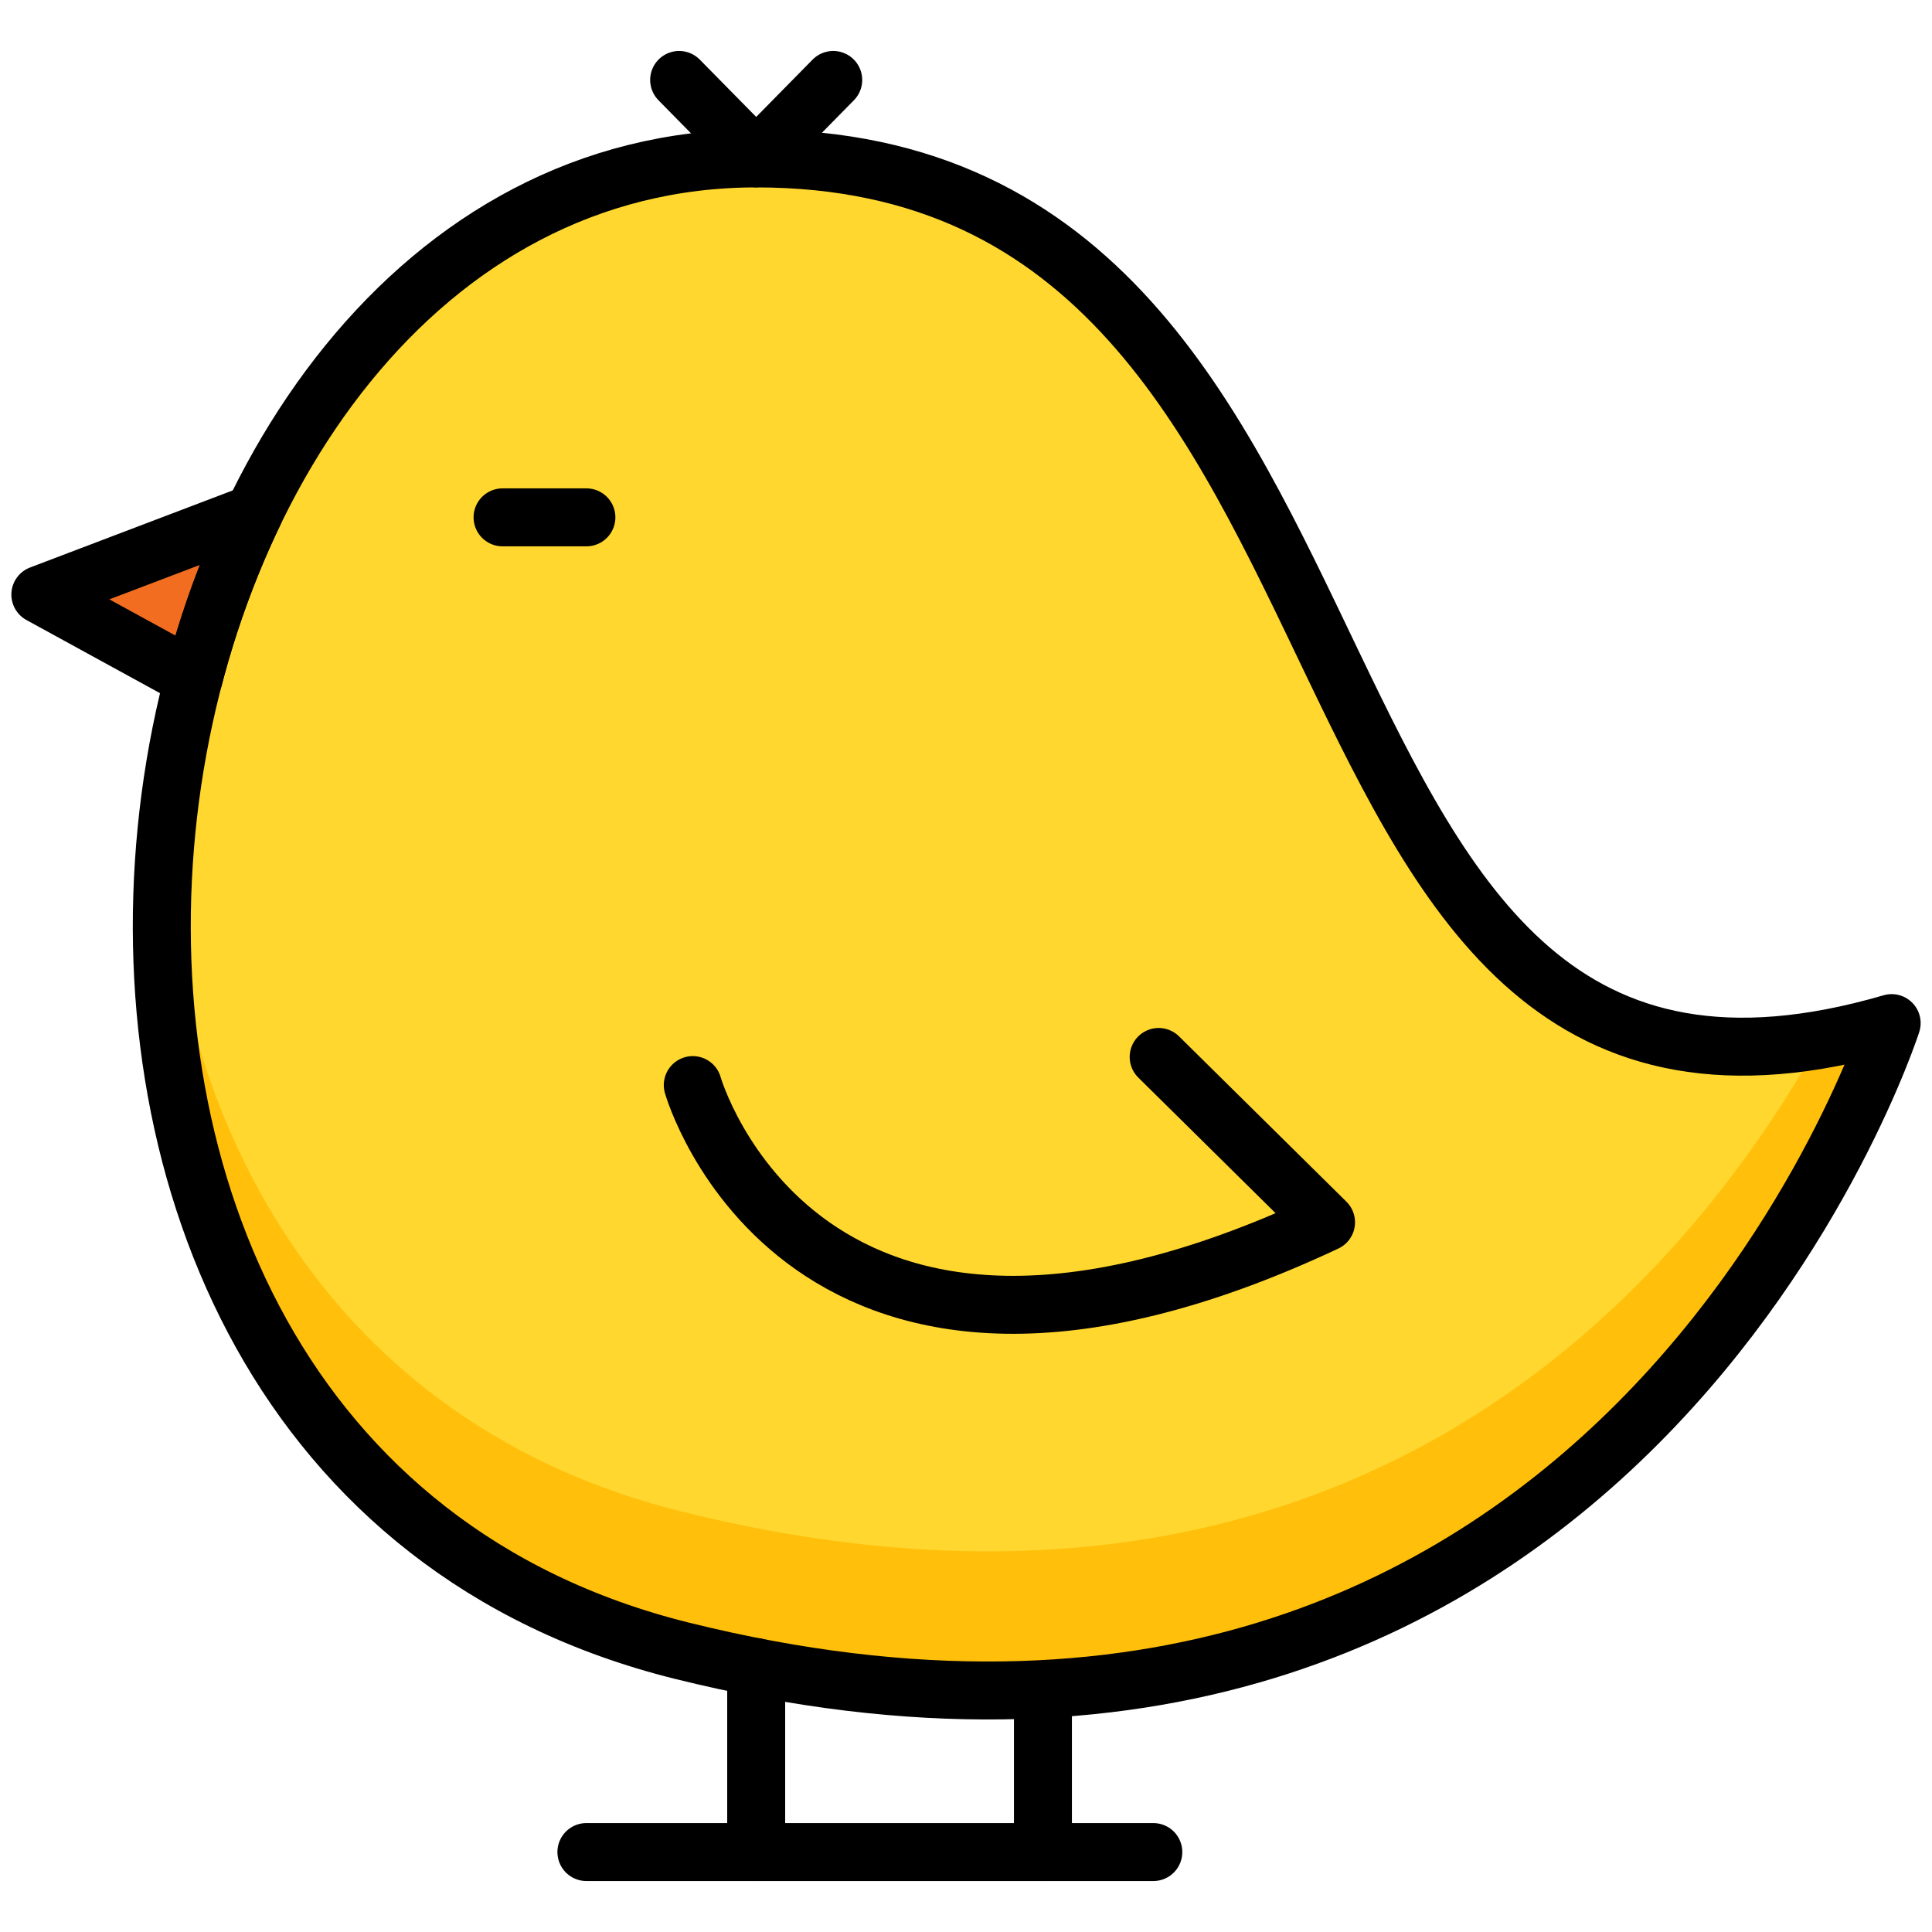
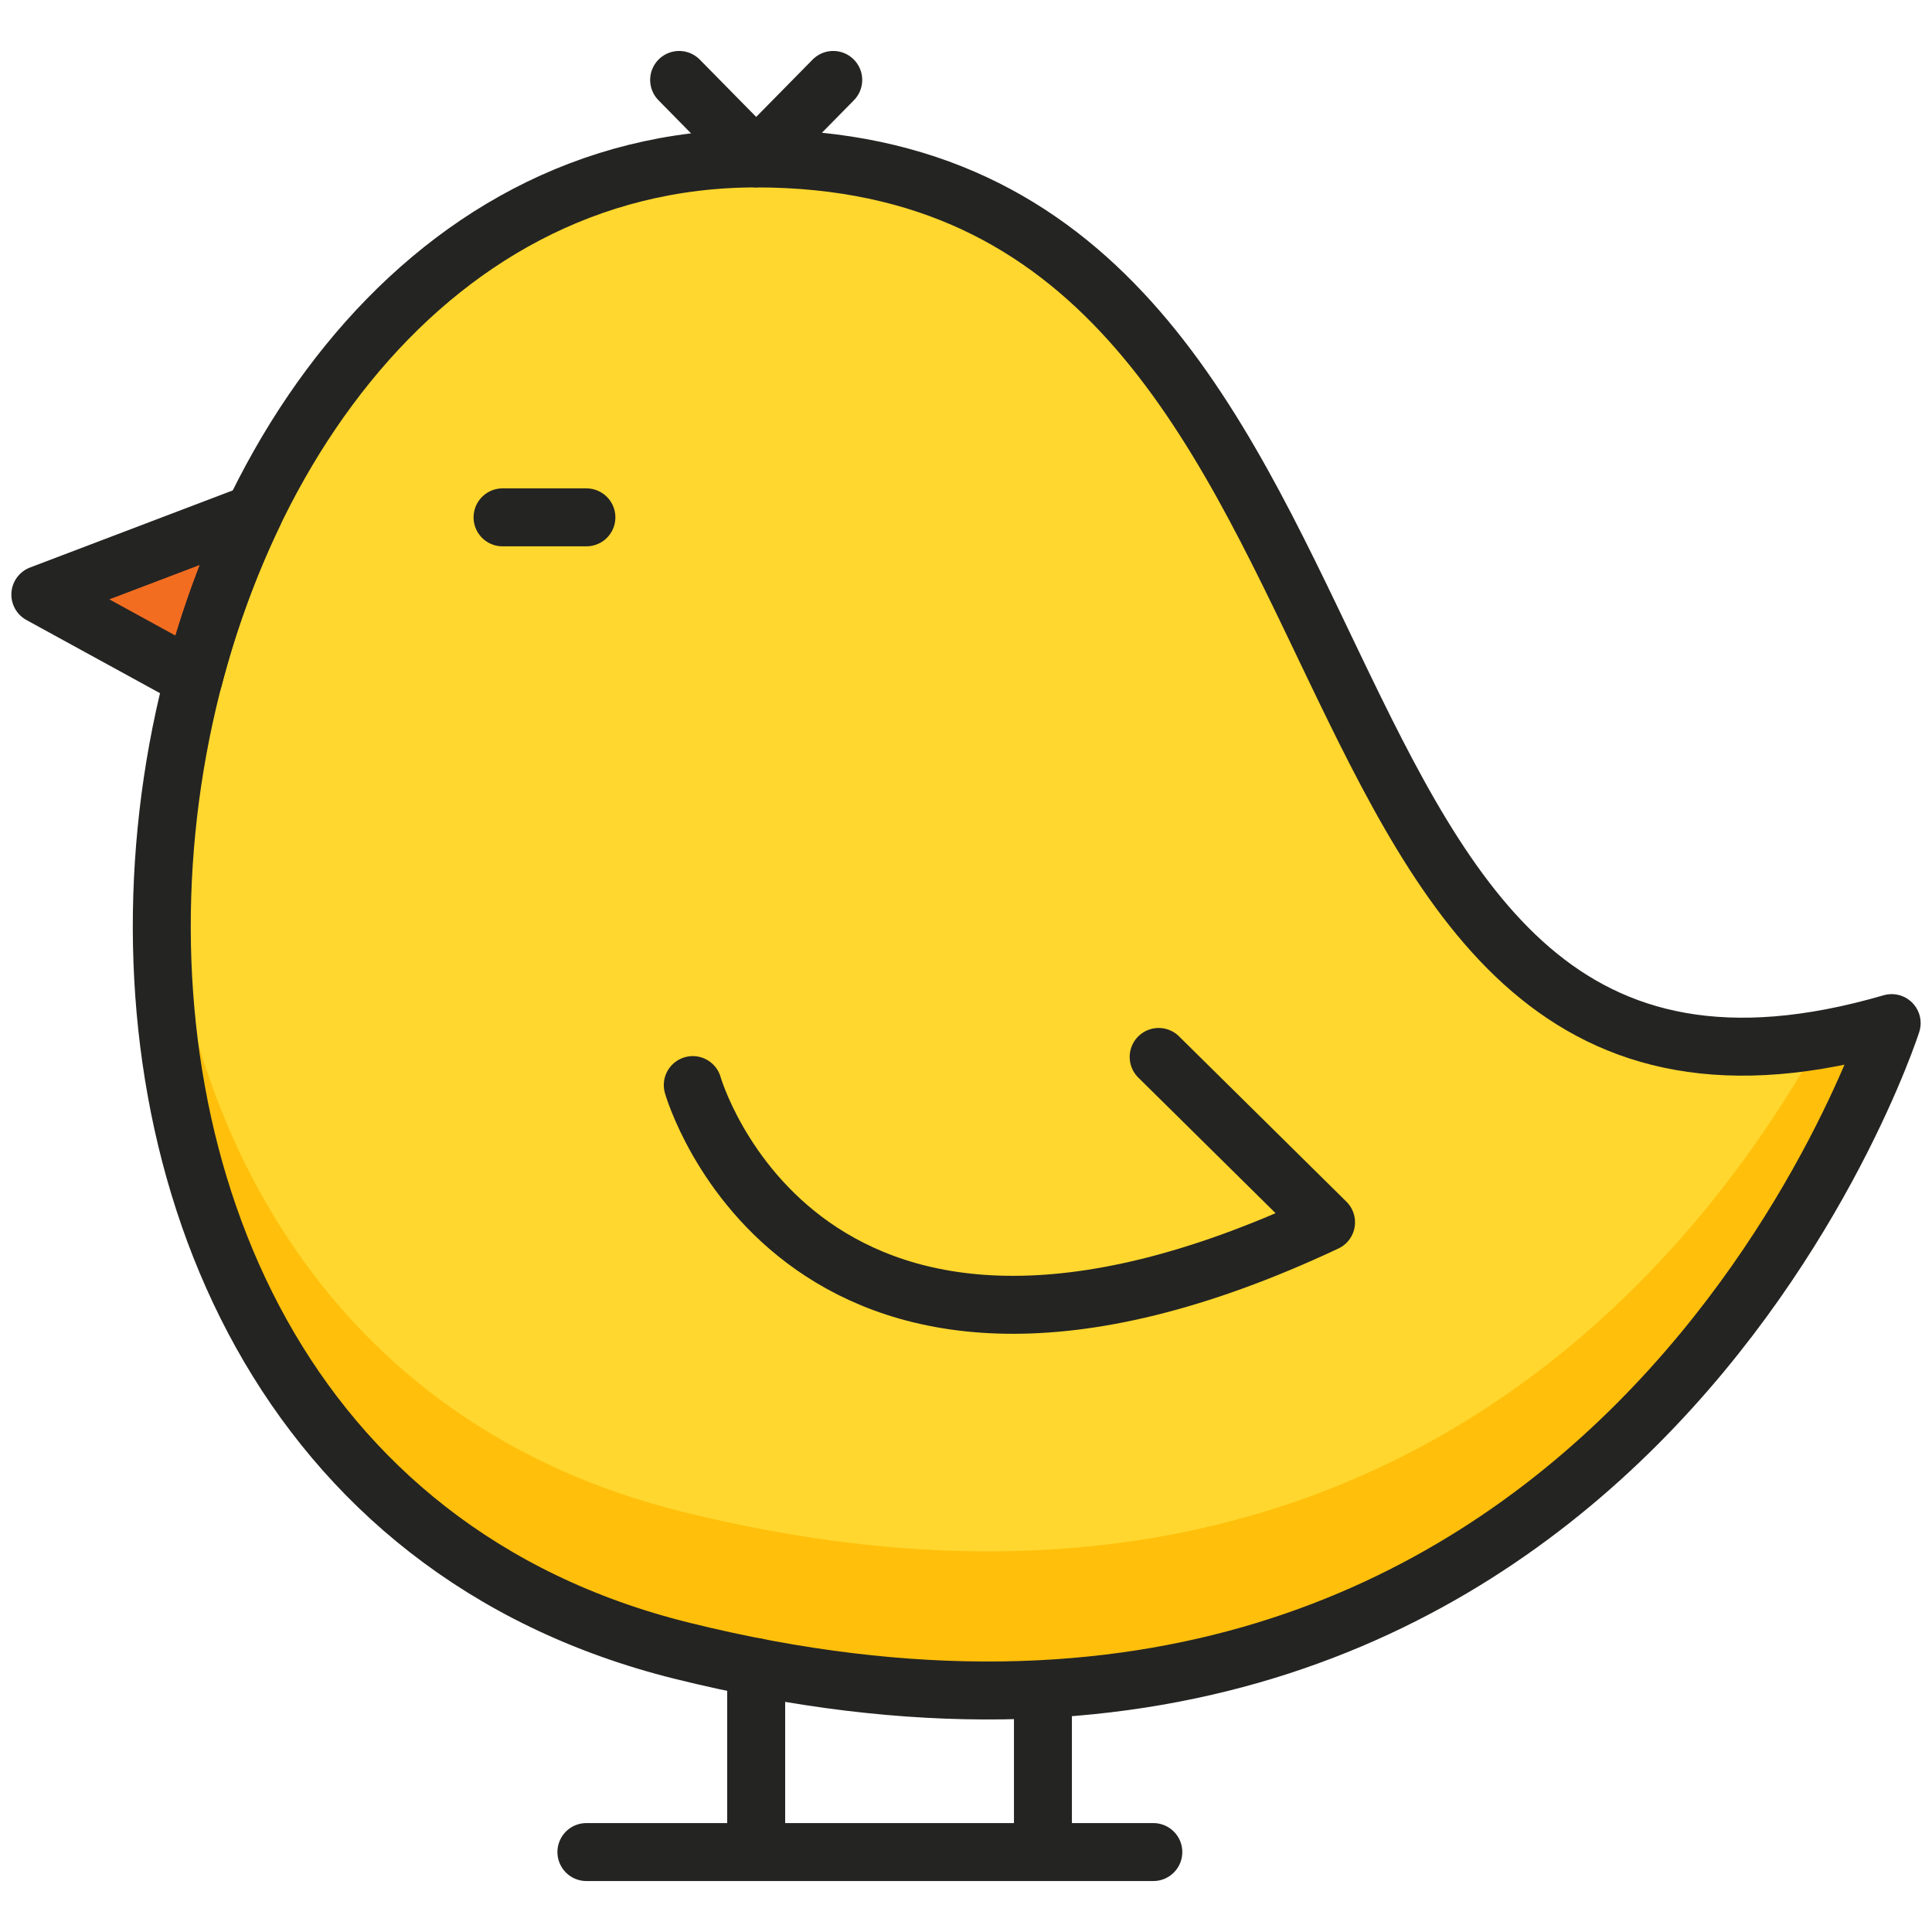
<svg xmlns="http://www.w3.org/2000/svg" id="Layer_1" data-name="Layer 1" viewBox="0 0 500 500">
  <defs>
-     <style>.cls-1{fill:#f36d21;}.cls-2{fill:#ffd72e;}.cls-3{fill:#ffbf0b;}.cls-4{fill:none;stroke:#000;stroke-linecap:round;stroke-linejoin:round;stroke-width:15px;}</style>
+     <style>.cls-1{fill:#f36d21;}.cls-2{fill:#ffd72e;}.cls-3{fill:#ffbf0b;}.cls-4{fill:none;stroke:#242423;stroke-linecap:round;stroke-linejoin:round;stroke-width:15px;}</style>
  </defs>
  <path class="cls-1" d="M65.66,132.88l-55.22,21,39.65,21.72A236.19,236.19,0,0,1,65.66,132.88Z" />
  <path class="cls-2" d="M489.56,264.78S418.33,487.27,176.48,427.21C-30.45,375.83,21.31,41,195.7,41,373.18,41,317.92,314.79,489.56,264.78Z" />
  <path class="cls-3" d="M176.48,391.21c-87.15-21.64-128.41-93.56-134-169.57-6.29,88.14,33.1,180.53,134,205.57,241.85,60.06,313.08-162.43,313.08-162.43a163.87,163.87,0,0,1-18.4,4.29C437.19,330.14,351.52,434.68,176.48,391.21Z" />
  <path class="cls-4" d="M489.56,264.78S418.33,487.27,176.48,427.21C-30.45,375.83,21.31,41,195.7,41,373.18,41,317.92,314.79,489.56,264.78Z" />
  <line class="cls-4" x1="130.06" y1="133.89" x2="151.76" y2="133.89" />
  <line class="cls-4" x1="195.7" y1="40.95" x2="175.76" y2="20.69" />
  <line class="cls-4" x1="195.7" y1="40.95" x2="215.64" y2="20.69" />
  <path class="cls-4" d="M179.29,280.82s28.23,99.25,163.89,35.51l-43.32-42.79" />
  <path class="cls-4" d="M65.66,132.88l-55.22,21,39.65,21.72A236.19,236.19,0,0,1,65.66,132.88Z" />
  <line class="cls-4" x1="269.91" y1="437.5" x2="269.91" y2="479.31" />
  <line class="cls-4" x1="195.7" y1="431.46" x2="195.7" y2="479.31" />
  <line class="cls-4" x1="151.76" y1="479.31" x2="298.48" y2="479.31" />
</svg>
